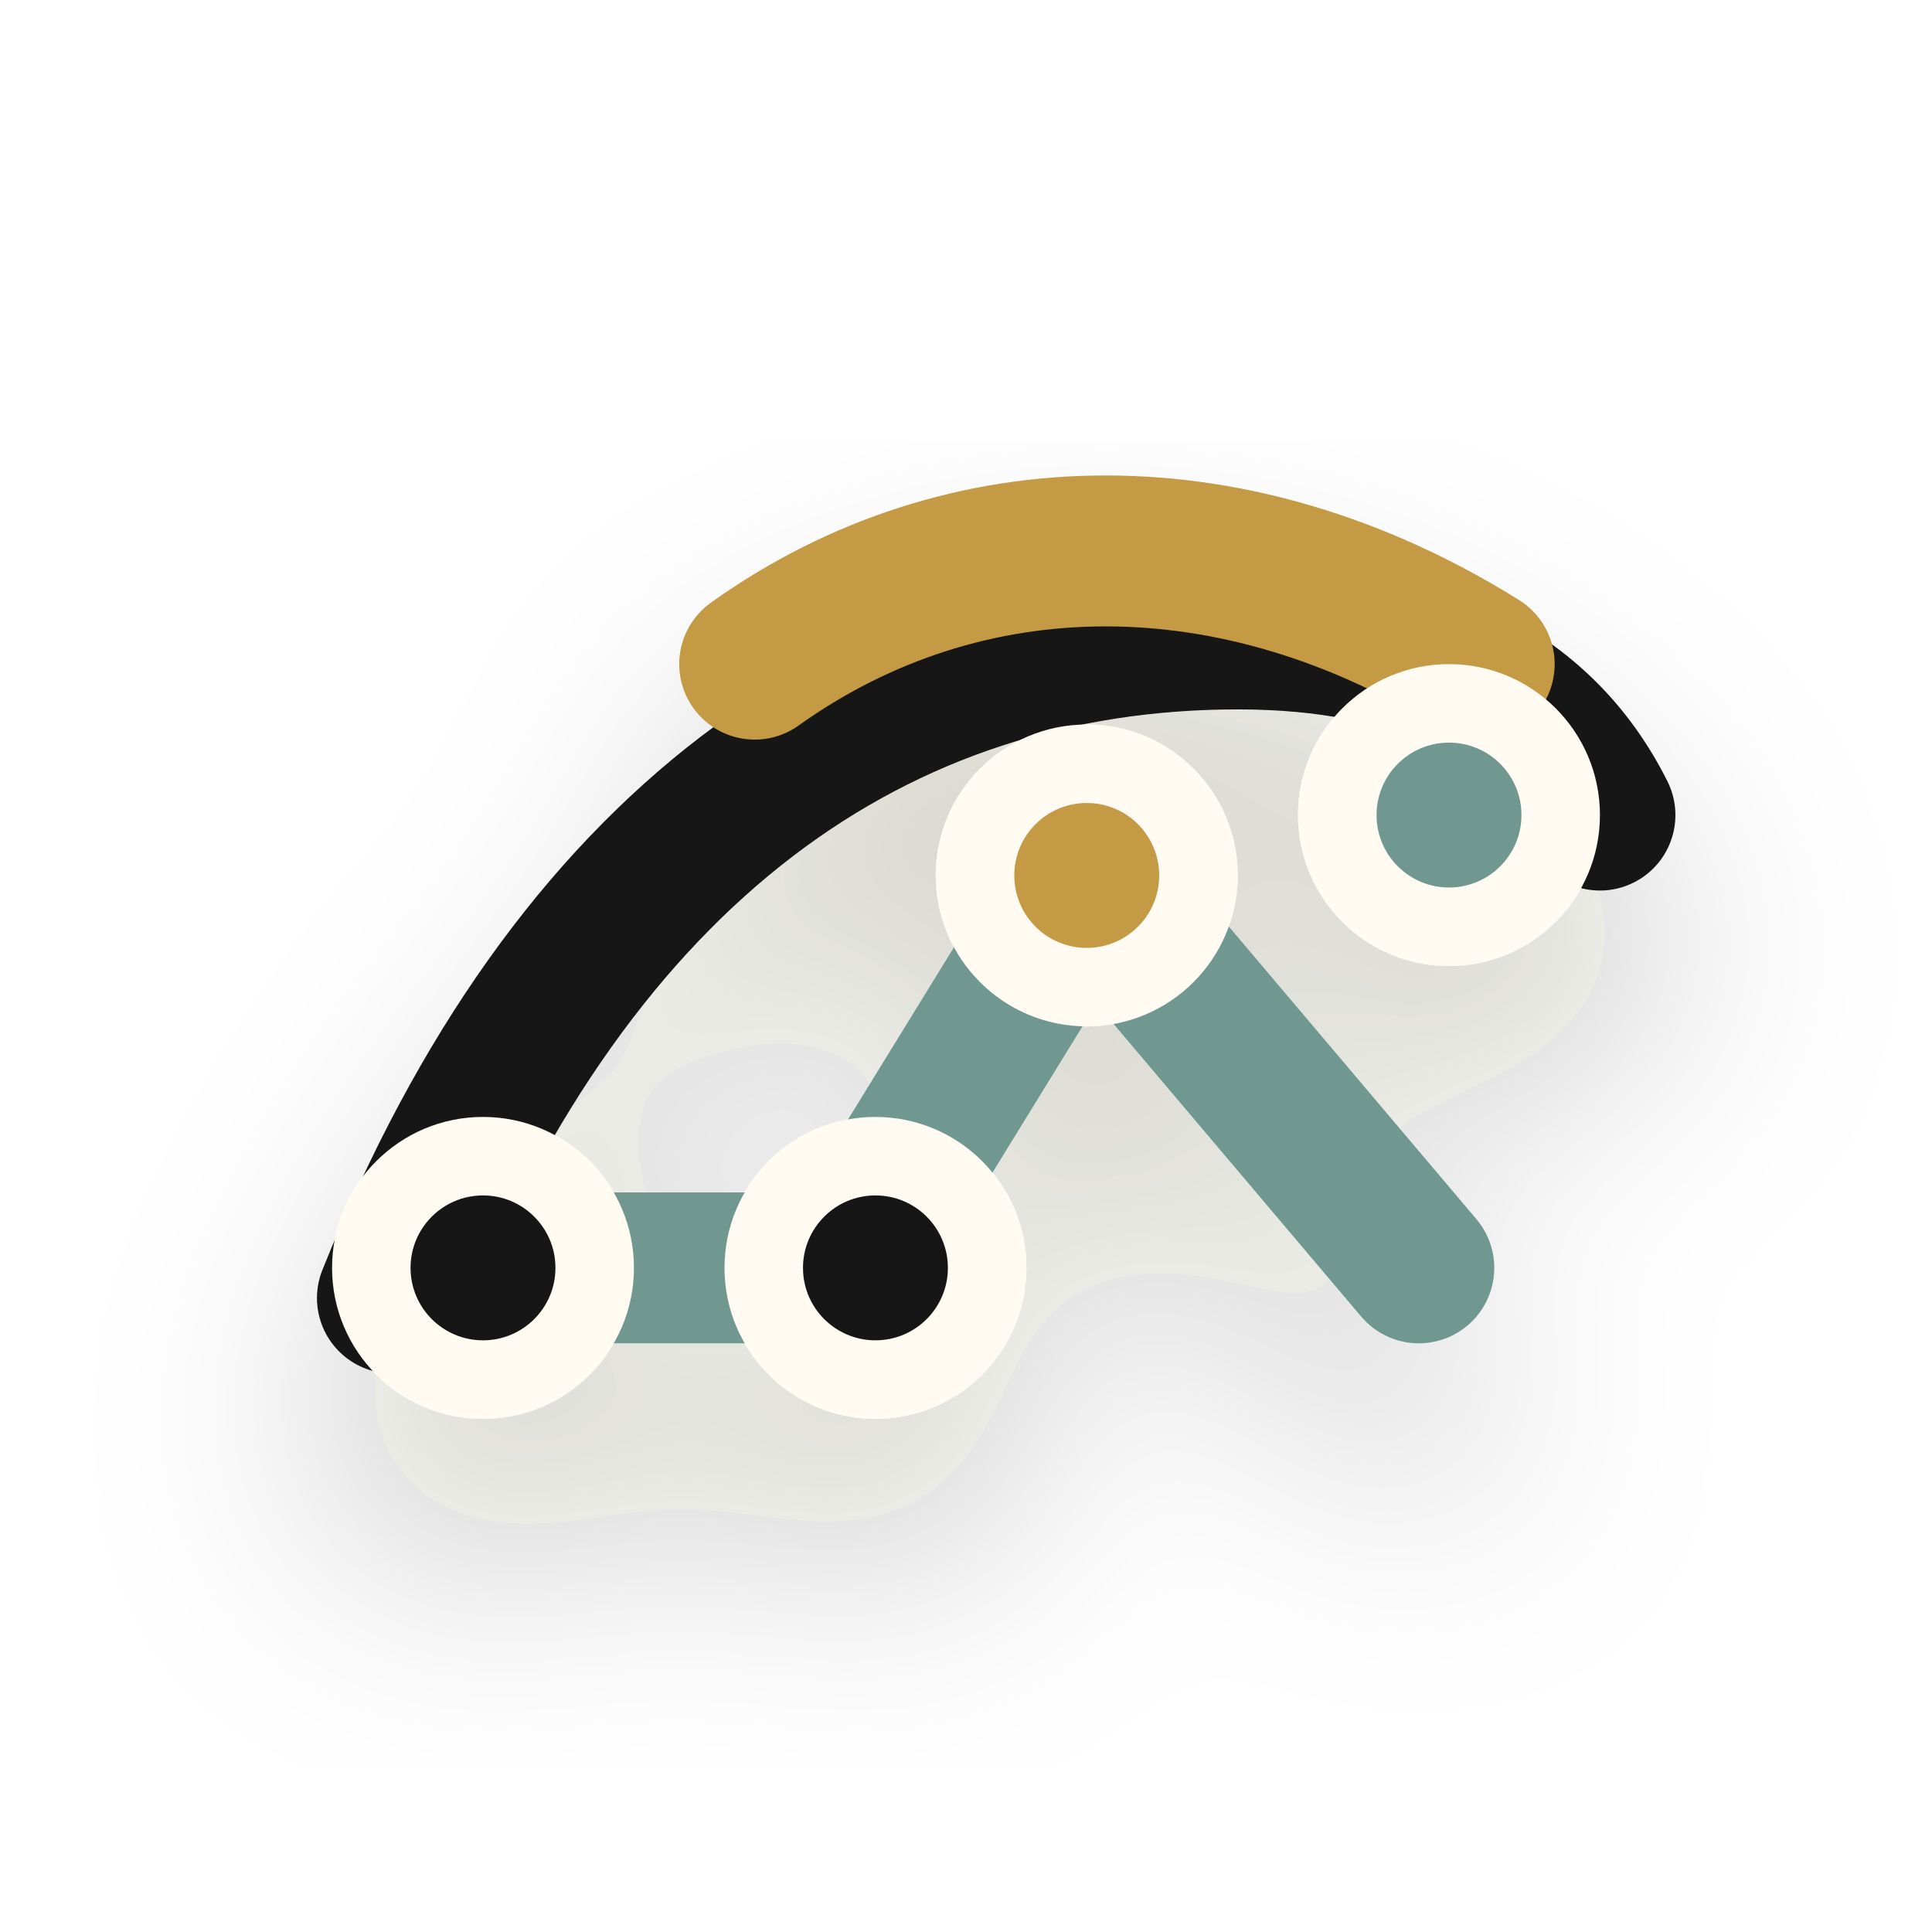
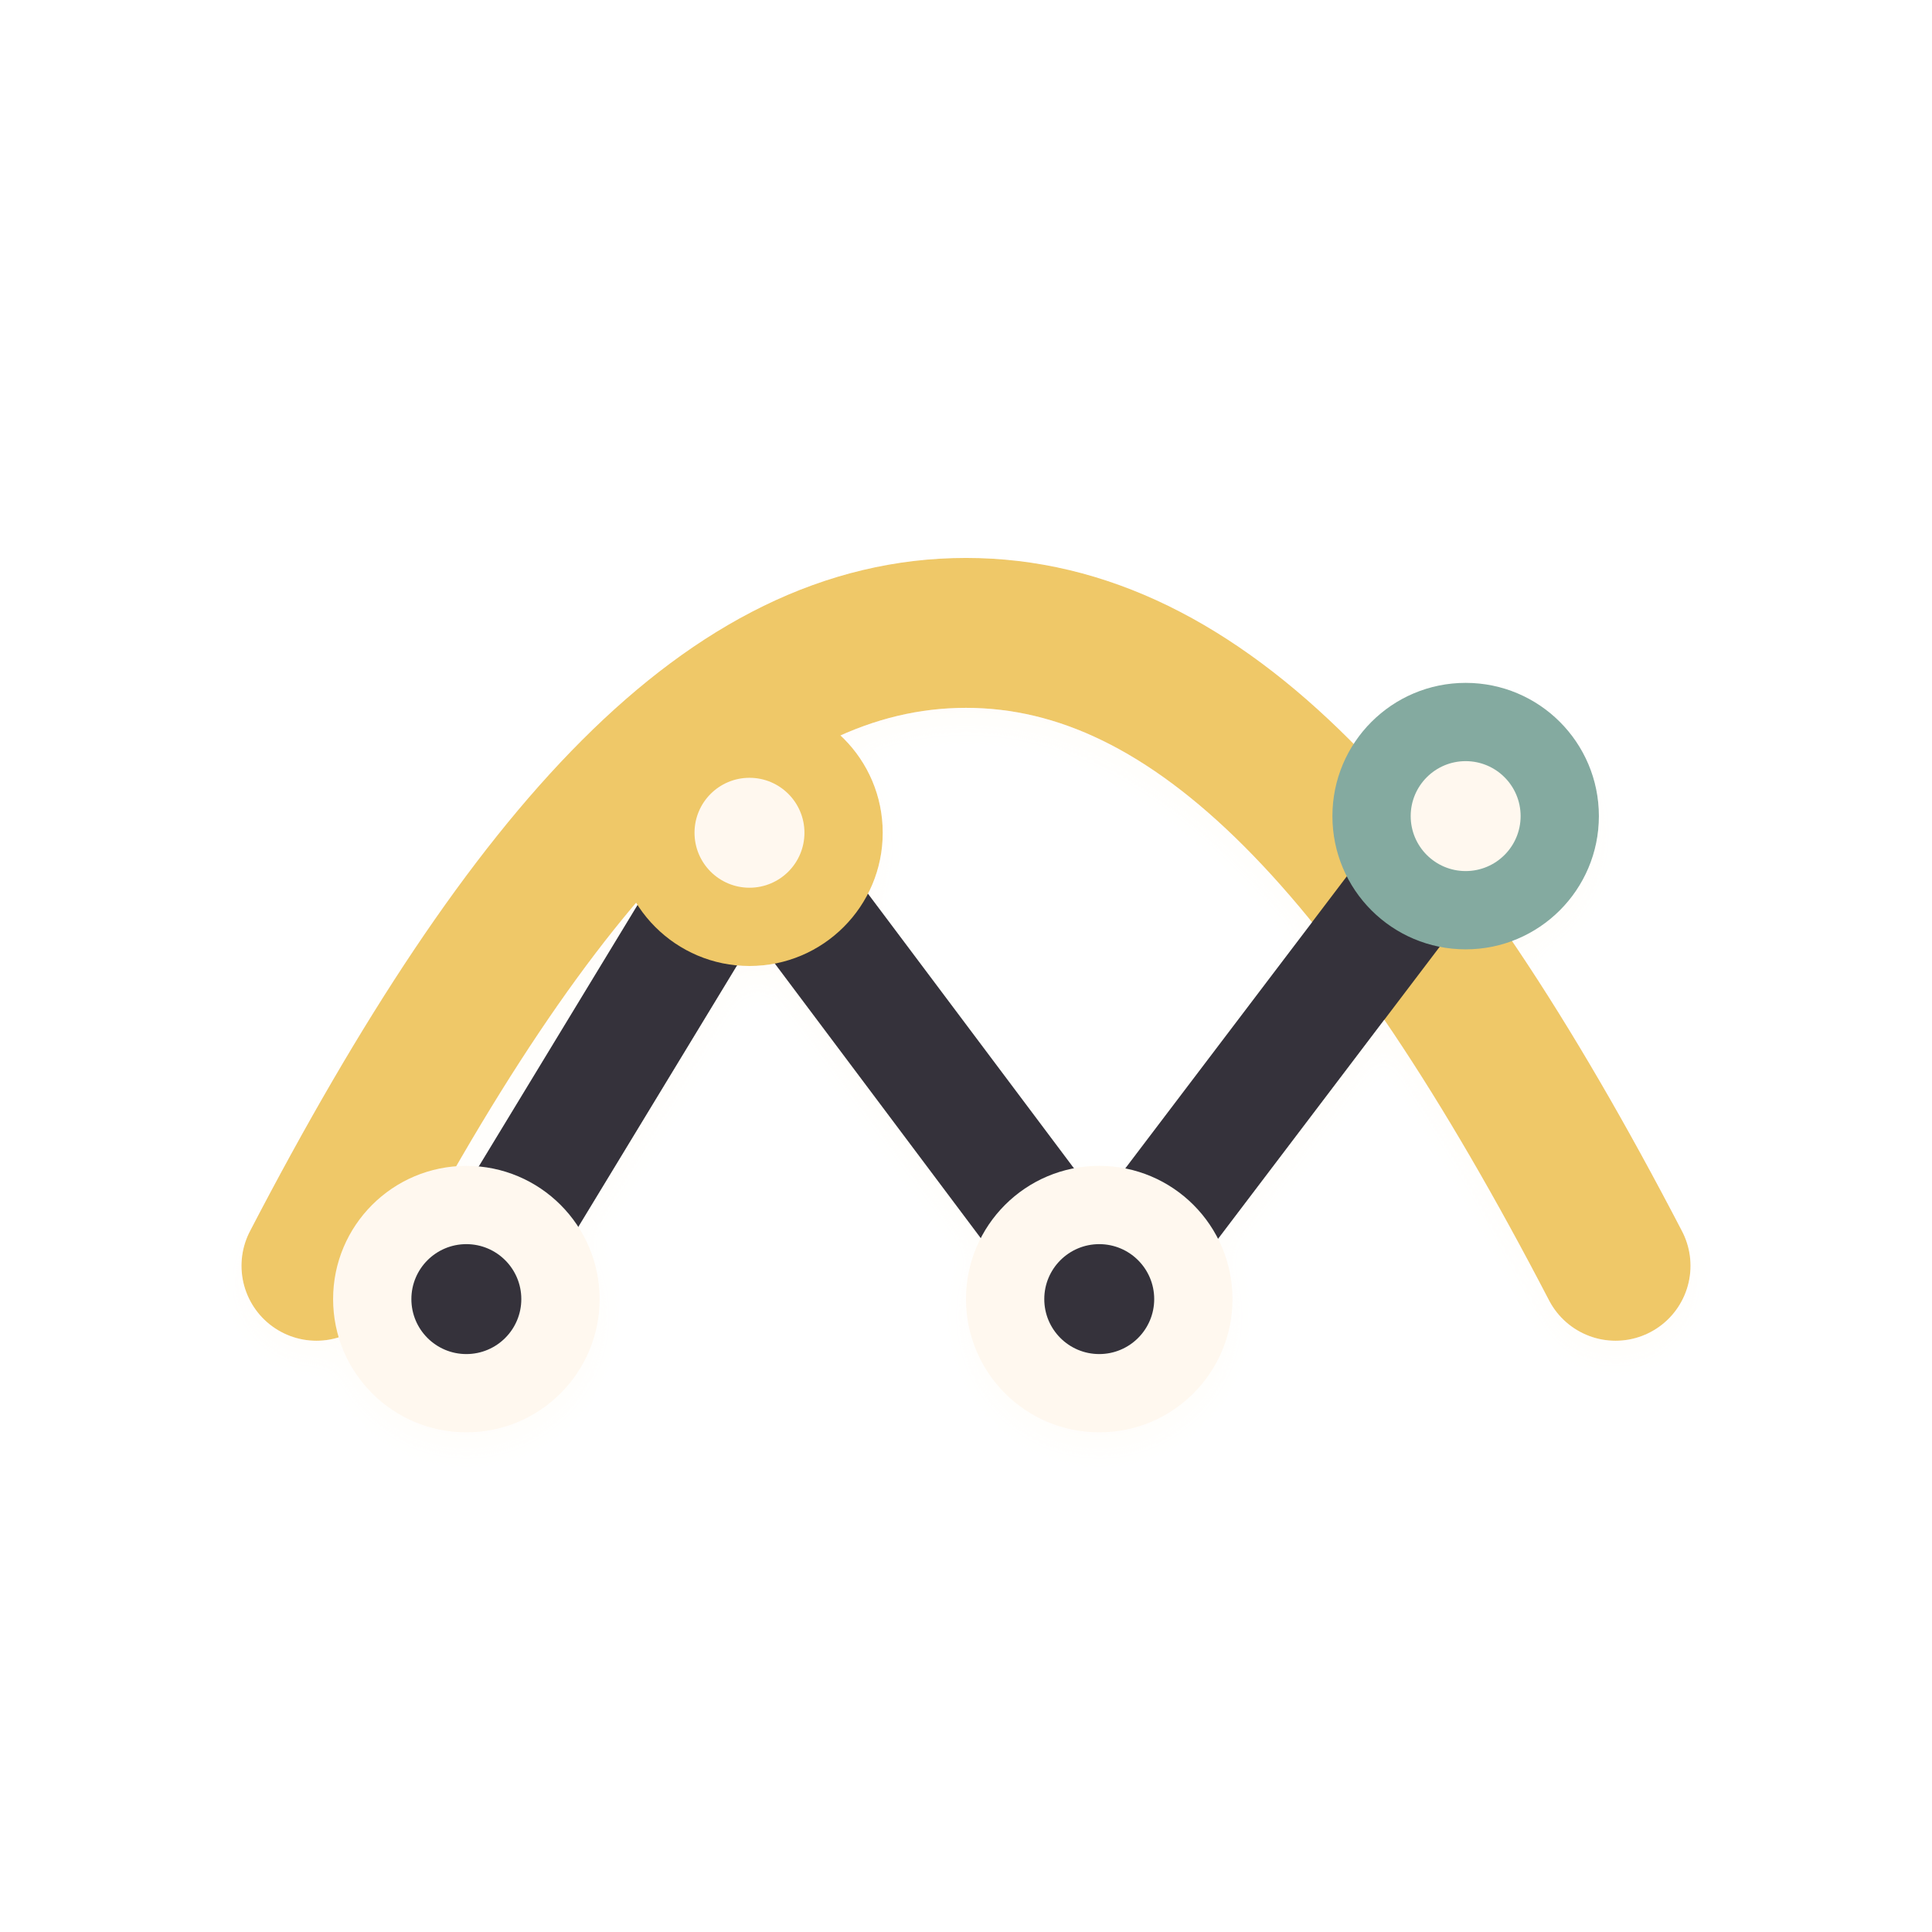
- <svg xmlns="http://www.w3.org/2000/svg" viewBox="0 0 64 64" role="img" aria-label="Sarrus icon">
+ <svg xmlns="http://www.w3.org/2000/svg" viewBox="6 6 116 116" role="img" aria-label="Sarrus icon">
  <defs>
-     <filter id="shadow" x="-30%" y="-30%" width="160%" height="170%" color-interpolation-filters="sRGB">
-       <feDropShadow dx="0" dy="5" stdDeviation="4" flood-color="#2b241d" flood-opacity="0.20" />
+     <filter id="d" x="-35%" y="-35%" width="170%" height="170%">
+       <feDropShadow dx="0" dy="10" stdDeviation="6" flood-color="#2b211d" flood-opacity=".18" />
+       <feDropShadow dx="0" dy="1" stdDeviation="1" flood-color="#fffaf4" flood-opacity=".48" />
    </filter>
+     <linearGradient id="cream" x1="18" y1="18" x2="108" y2="114">
+       <stop stop-color="#fff8ef" />
+       <stop offset="1" stop-color="#e4d7c6" />
+     </linearGradient>
+     <linearGradient id="ink" x1="18" y1="14" x2="108" y2="116">
+       <stop stop-color="#34333b" />
+       <stop offset="1" stop-color="#090b11" />
+     </linearGradient>
+     <linearGradient id="teal" x1="18" y1="20" x2="108" y2="112">
+       <stop stop-color="#84aaa0" />
+       <stop offset=".56" stop-color="#517d76" />
+       <stop offset="1" stop-color="#294f52" />
+     </linearGradient>
+     <linearGradient id="gold" x1="18" y1="16" x2="108" y2="112">
+       <stop stop-color="#efc868" />
+       <stop offset=".58" stop-color="#bd8337" />
+       <stop offset="1" stop-color="#6d4522" />
+     </linearGradient>
  </defs>
-   <g filter="url(#shadow)">
-     <path d="M13 43c6-15 16-22 28-22 6 0 10 2 12 6" fill="none" stroke="#181716" stroke-width="5" stroke-linecap="round" />
-     <path d="M16 42h12l8-13 11 13" fill="none" stroke="#6f9890" stroke-width="5" stroke-linecap="round" stroke-linejoin="round" />
-     <path d="M25 22c7-5 16-5 24 0" fill="none" stroke="#c49a45" stroke-width="5" stroke-linecap="round" />
-     <circle cx="16" cy="42" r="5" fill="#fffaf2" />
-     <circle cx="16" cy="42" r="2.4" fill="#181716" />
-     <circle cx="29" cy="42" r="5" fill="#fffaf2" />
-     <circle cx="29" cy="42" r="2.4" fill="#181716" />
-     <circle cx="36" cy="29" r="5" fill="#fffaf2" />
-     <circle cx="36" cy="29" r="2.4" fill="#c49a45" />
-     <circle cx="48" cy="27" r="5" fill="#fffaf2" />
-     <circle cx="48" cy="27" r="2.4" fill="#6f9890" />
+   <g filter="url(#d)">
+     <path d="M25 82c13-25 25-38 39-38s26 13 39 38" fill="none" stroke="url(#gold)" stroke-width="9" stroke-linecap="round" />
+     <path d="M31 86h66" stroke="url(#teal)" stroke-width="7" stroke-linecap="round" />
+     <path d="M34 84 51 56 72 84 94 55" fill="none" stroke="url(#ink)" stroke-width="7" stroke-linecap="round" stroke-linejoin="round" />
+     <circle cx="34" cy="84" r="8" fill="url(#cream)" />
+     <circle cx="51" cy="56" r="8" fill="url(#gold)" />
+     <circle cx="72" cy="84" r="8" fill="url(#cream)" />
+     <circle cx="94" cy="55" r="8" fill="url(#teal)" />
+     <circle cx="34" cy="84" r="3.3" fill="url(#ink)" />
+     <circle cx="51" cy="56" r="3.3" fill="#fff8ef" />
+     <circle cx="72" cy="84" r="3.3" fill="url(#ink)" />
+     <circle cx="94" cy="55" r="3.3" fill="#fff8ef" />
  </g>
</svg>
